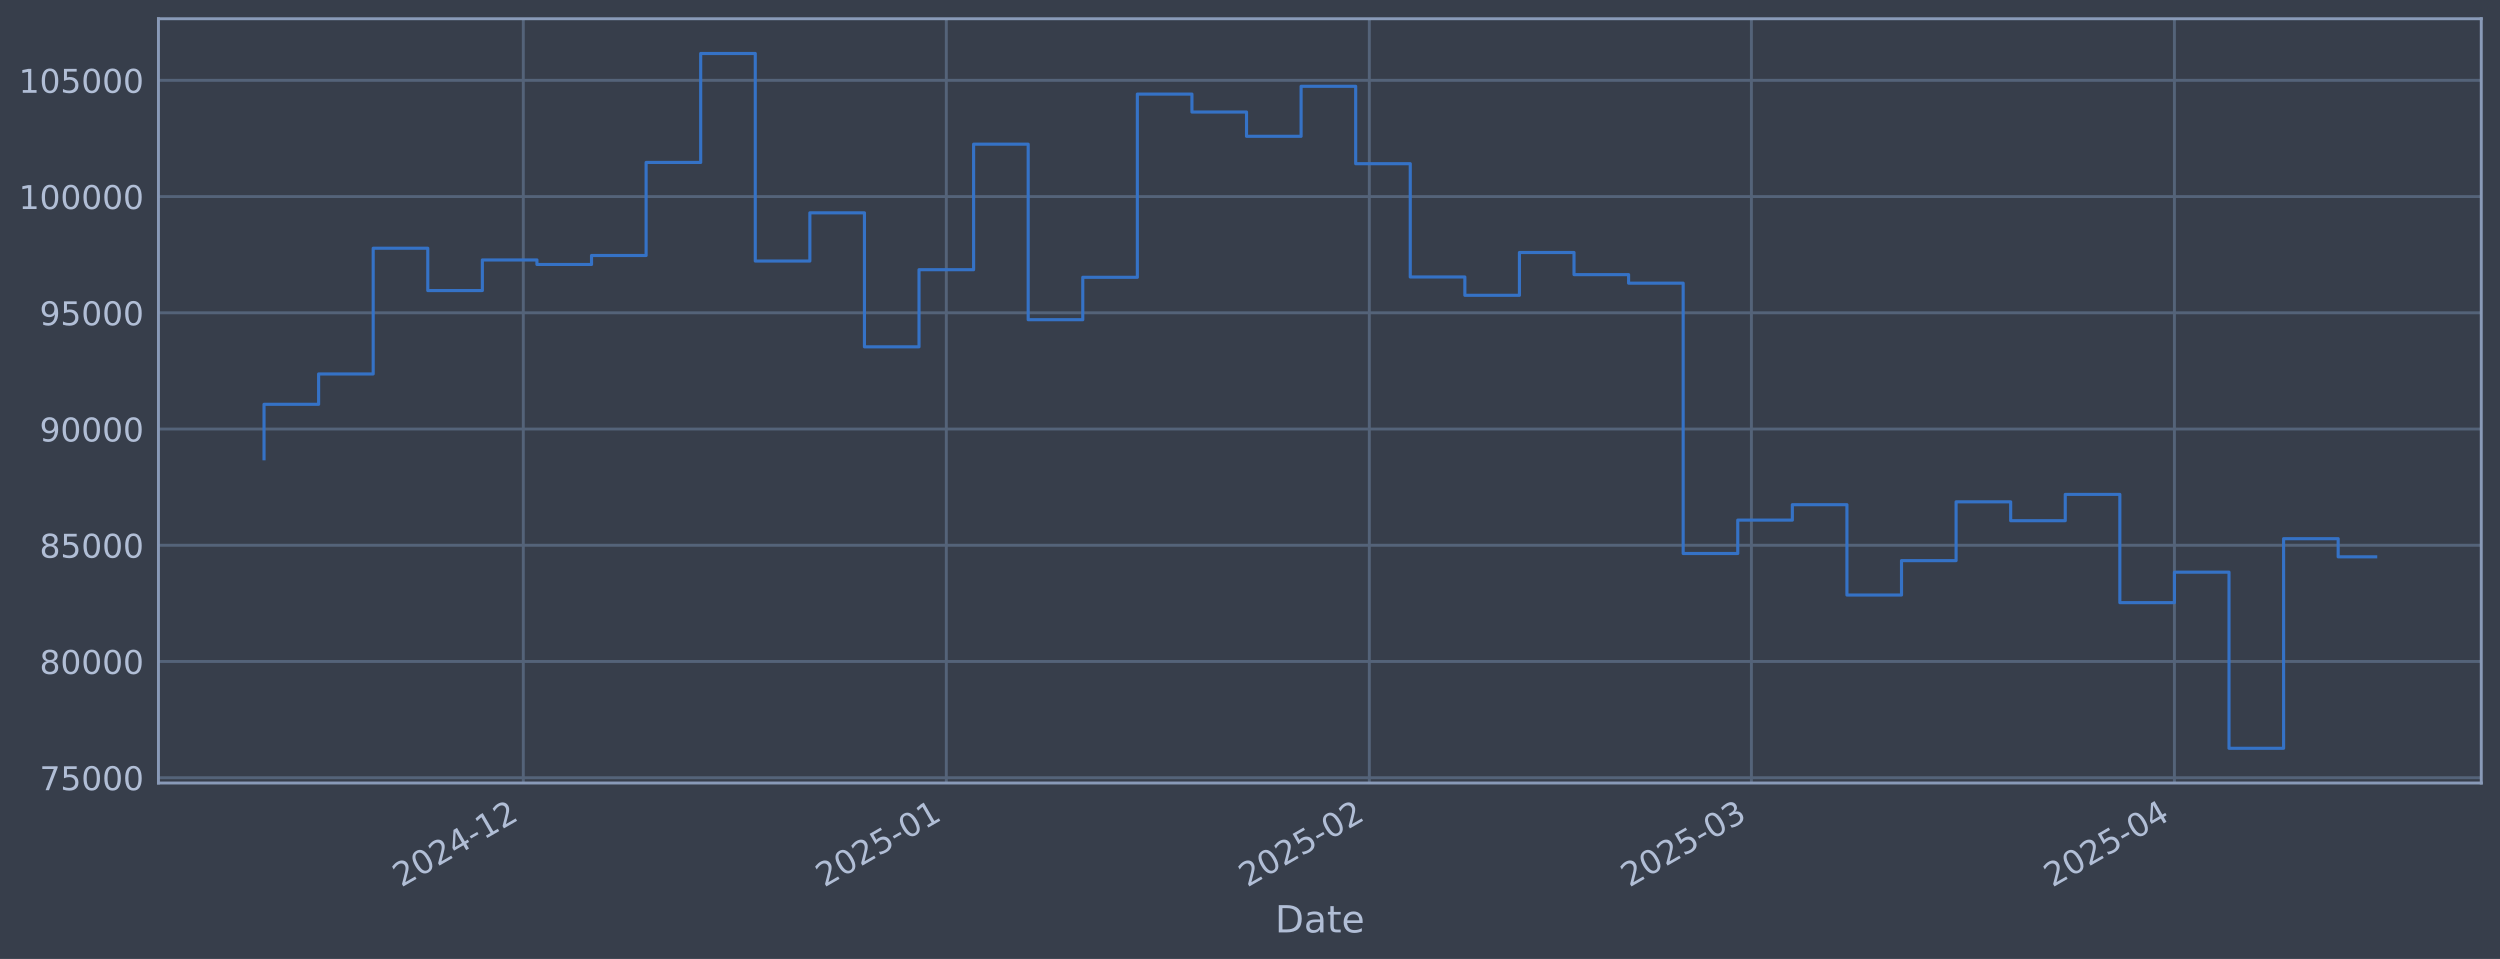
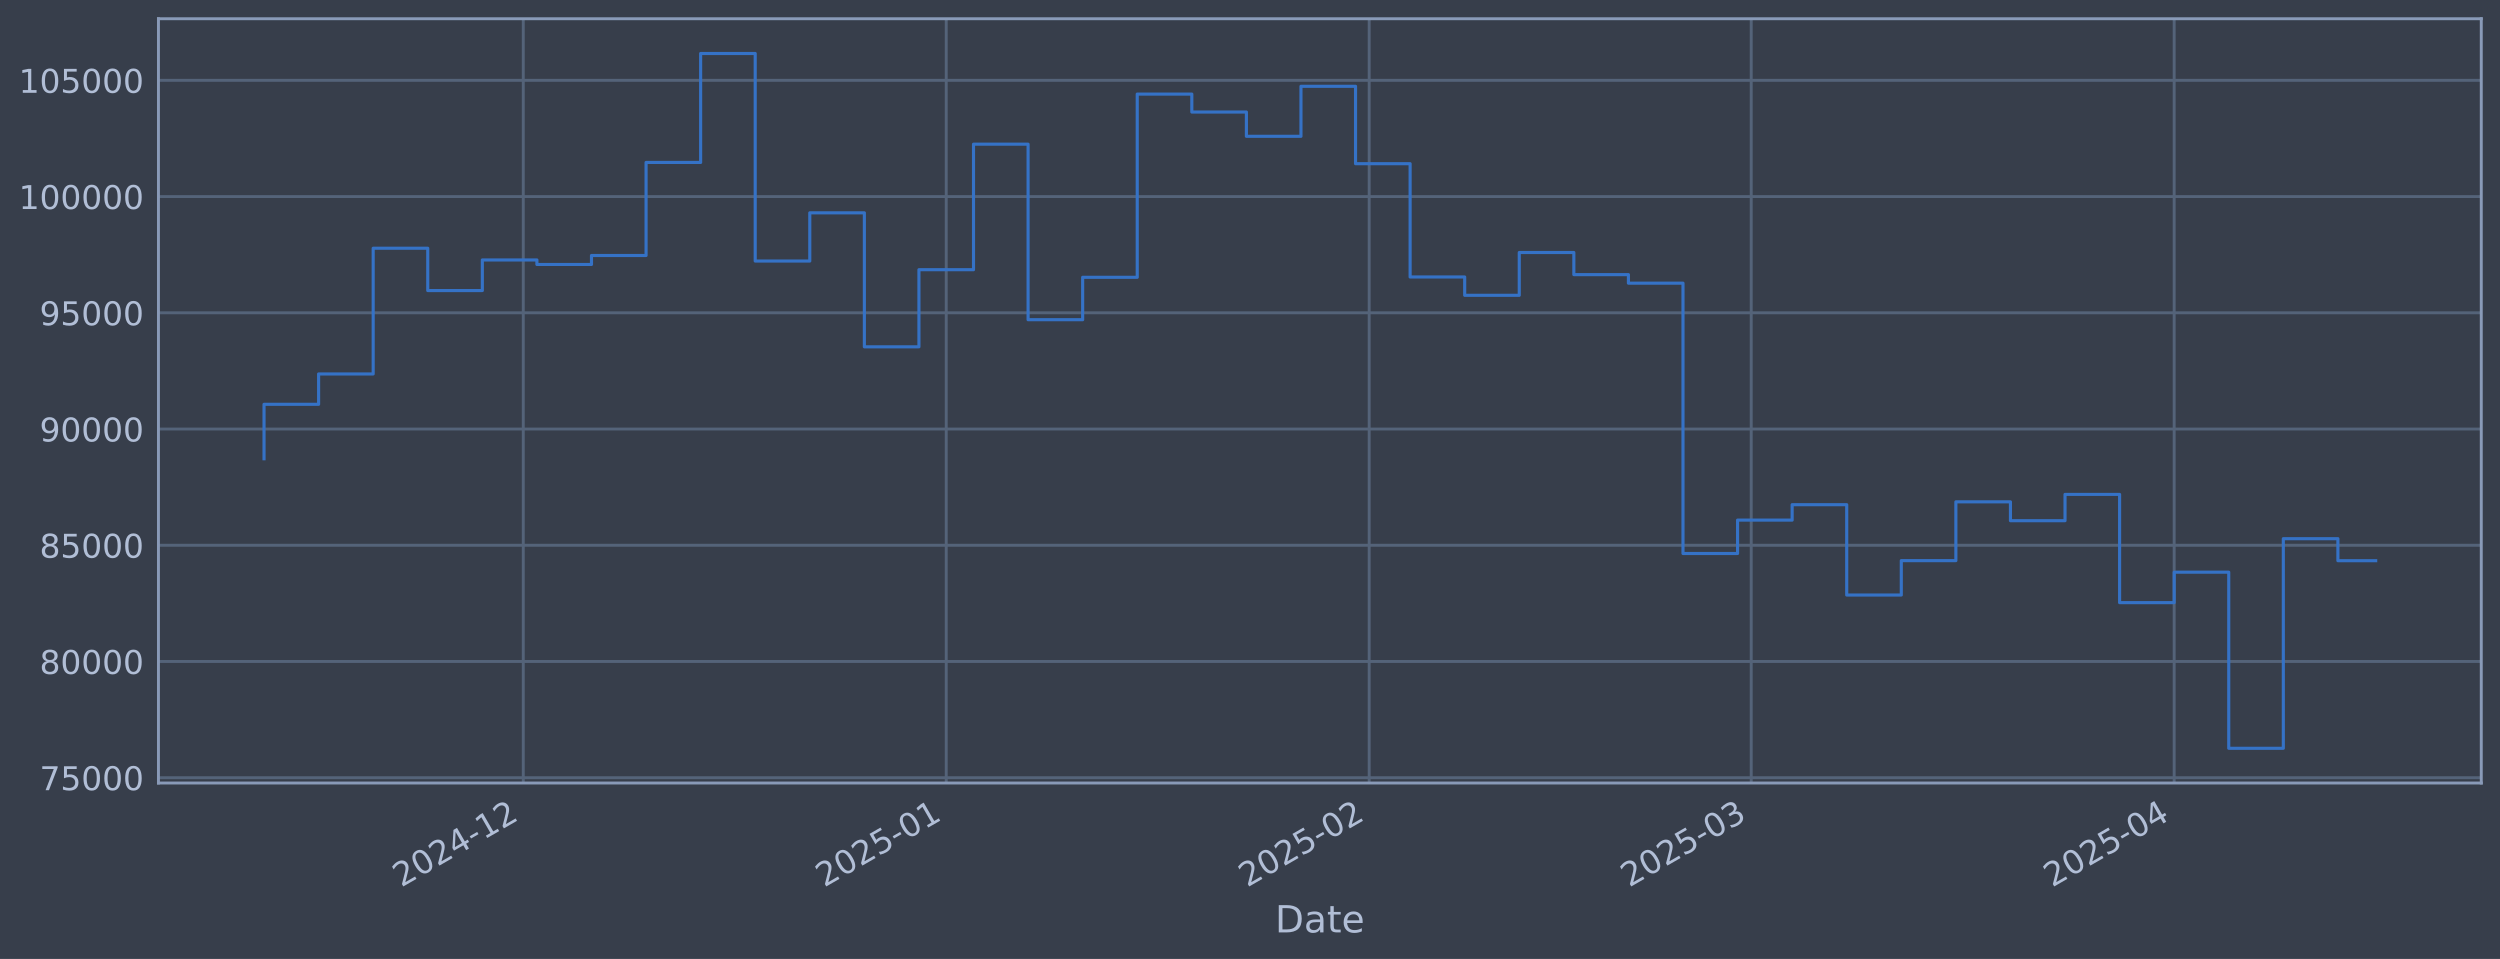
<svg xmlns="http://www.w3.org/2000/svg" xmlns:xlink="http://www.w3.org/1999/xlink" width="960.9pt" height="368.58pt" viewBox="0 0 960.9 368.58" version="1.1">
  <defs>
    <style type="text/css">*{stroke-linejoin: round; stroke-linecap: butt}</style>
  </defs>
  <g id="figure_1">
    <g id="patch_1">
      <path d="M 0 368.58  L 960.9 368.58  L 960.9 0  L 0 0  z " style="fill: #373e4b" />
    </g>
    <g id="axes_1">
      <g id="patch_2">
        <path d="M 60.901 300.96  L 953.701 300.96  L 953.701 7.2  L 60.901 7.2  z " style="fill: #373e4b" />
      </g>
      <g id="matplotlib.axis_1">
        <g id="xtick_1">
          <g id="line2d_1">
-             <path d="M 201.134 300.96  L 201.134 7.2  " clip-path="url(#pa4882c7309)" style="fill: none; stroke: #546379; stroke-width: 1.12; stroke-linecap: square" />
+             <path d="M 201.121 300.96  L 201.121 7.2  " clip-path="url(#p837e78c794)" style="fill: none; stroke: #546379; stroke-width: 1.12; stroke-linecap: square" />
          </g>
          <g id="line2d_2" />
          <g id="text_1">
-             <g style="fill: #b1bed6" transform="translate(154.2311 341.1745) rotate(-30) scale(0.126 -0.126)">
+             <g style="fill: #b1bed6" transform="translate(154.218 341.1745) rotate(-30) scale(0.126 -0.126)">
              <defs>
                <path id="DejaVuSans-32" d="M 1228 531  L 3431 531  L 3431 0  L 469 0  L 469 531  Q 828 903 1448 1529  Q 2069 2156 2228 2338  Q 2531 2678 2651 2914  Q 2772 3150 2772 3378  Q 2772 3750 2511 3984  Q 2250 4219 1831 4219  Q 1534 4219 1204 4116  Q 875 4013 500 3803  L 500 4441  Q 881 4594 1212 4672  Q 1544 4750 1819 4750  Q 2544 4750 2975 4387  Q 3406 4025 3406 3419  Q 3406 3131 3298 2873  Q 3191 2616 2906 2266  Q 2828 2175 2409 1742  Q 1991 1309 1228 531  z " transform="scale(0.015625)" />
                <path id="DejaVuSans-30" d="M 2034 4250  Q 1547 4250 1301 3770  Q 1056 3291 1056 2328  Q 1056 1369 1301 889  Q 1547 409 2034 409  Q 2525 409 2770 889  Q 3016 1369 3016 2328  Q 3016 3291 2770 3770  Q 2525 4250 2034 4250  z M 2034 4750  Q 2819 4750 3233 4129  Q 3647 3509 3647 2328  Q 3647 1150 3233 529  Q 2819 -91 2034 -91  Q 1250 -91 836 529  Q 422 1150 422 2328  Q 422 3509 836 4129  Q 1250 4750 2034 4750  z " transform="scale(0.015625)" />
                <path id="DejaVuSans-34" d="M 2419 4116  L 825 1625  L 2419 1625  L 2419 4116  z M 2253 4666  L 3047 4666  L 3047 1625  L 3713 1625  L 3713 1100  L 3047 1100  L 3047 0  L 2419 0  L 2419 1100  L 313 1100  L 313 1709  L 2253 4666  z " transform="scale(0.015625)" />
                <path id="DejaVuSans-2d" d="M 313 2009  L 1997 2009  L 1997 1497  L 313 1497  L 313 2009  z " transform="scale(0.015625)" />
                <path id="DejaVuSans-31" d="M 794 531  L 1825 531  L 1825 4091  L 703 3866  L 703 4441  L 1819 4666  L 2450 4666  L 2450 531  L 3481 531  L 3481 0  L 794 0  L 794 531  z " transform="scale(0.015625)" />
              </defs>
              <use xlink:href="#DejaVuSans-32" />
              <use xlink:href="#DejaVuSans-30" transform="translate(63.62305 0)" />
              <use xlink:href="#DejaVuSans-32" transform="translate(127.2461 0)" />
              <use xlink:href="#DejaVuSans-34" transform="translate(190.8691 0)" />
              <use xlink:href="#DejaVuSans-2d" transform="translate(254.4922 0)" />
              <use xlink:href="#DejaVuSans-31" transform="translate(290.5762 0)" />
              <use xlink:href="#DejaVuSans-32" transform="translate(354.1992 0)" />
            </g>
          </g>
        </g>
        <g id="xtick_2">
          <g id="line2d_3">
-             <path d="M 363.724 300.96  L 363.724 7.2  " clip-path="url(#pa4882c7309)" style="fill: none; stroke: #546379; stroke-width: 1.12; stroke-linecap: square" />
+             <path d="M 363.69 300.96  L 363.69 7.2  " clip-path="url(#p837e78c794)" style="fill: none; stroke: #546379; stroke-width: 1.12; stroke-linecap: square" />
          </g>
          <g id="line2d_4" />
          <g id="text_2">
-             <g style="fill: #b1bed6" transform="translate(316.8212 341.1745) rotate(-30) scale(0.126 -0.126)">
+             <g style="fill: #b1bed6" transform="translate(316.7868 341.1745) rotate(-30) scale(0.126 -0.126)">
              <defs>
                <path id="DejaVuSans-35" d="M 691 4666  L 3169 4666  L 3169 4134  L 1269 4134  L 1269 2991  Q 1406 3038 1543 3061  Q 1681 3084 1819 3084  Q 2600 3084 3056 2656  Q 3513 2228 3513 1497  Q 3513 744 3044 326  Q 2575 -91 1722 -91  Q 1428 -91 1123 -41  Q 819 9 494 109  L 494 744  Q 775 591 1075 516  Q 1375 441 1709 441  Q 2250 441 2565 725  Q 2881 1009 2881 1497  Q 2881 1984 2565 2268  Q 2250 2553 1709 2553  Q 1456 2553 1204 2497  Q 953 2441 691 2322  L 691 4666  z " transform="scale(0.015625)" />
              </defs>
              <use xlink:href="#DejaVuSans-32" />
              <use xlink:href="#DejaVuSans-30" transform="translate(63.62305 0)" />
              <use xlink:href="#DejaVuSans-32" transform="translate(127.2461 0)" />
              <use xlink:href="#DejaVuSans-35" transform="translate(190.8691 0)" />
              <use xlink:href="#DejaVuSans-2d" transform="translate(254.4922 0)" />
              <use xlink:href="#DejaVuSans-30" transform="translate(290.5762 0)" />
              <use xlink:href="#DejaVuSans-31" transform="translate(354.1992 0)" />
            </g>
          </g>
        </g>
        <g id="xtick_3">
          <g id="line2d_5">
-             <path d="M 526.315 300.96  L 526.315 7.2  " clip-path="url(#pa4882c7309)" style="fill: none; stroke: #546379; stroke-width: 1.12; stroke-linecap: square" />
+             <path d="M 526.259 300.96  L 526.259 7.2  " clip-path="url(#p837e78c794)" style="fill: none; stroke: #546379; stroke-width: 1.12; stroke-linecap: square" />
          </g>
          <g id="line2d_6" />
          <g id="text_3">
-             <g style="fill: #b1bed6" transform="translate(479.4114 341.1745) rotate(-30) scale(0.126 -0.126)">
+             <g style="fill: #b1bed6" transform="translate(479.3557 341.1745) rotate(-30) scale(0.126 -0.126)">
              <use xlink:href="#DejaVuSans-32" />
              <use xlink:href="#DejaVuSans-30" transform="translate(63.62305 0)" />
              <use xlink:href="#DejaVuSans-32" transform="translate(127.2461 0)" />
              <use xlink:href="#DejaVuSans-35" transform="translate(190.8691 0)" />
              <use xlink:href="#DejaVuSans-2d" transform="translate(254.4922 0)" />
              <use xlink:href="#DejaVuSans-30" transform="translate(290.5762 0)" />
              <use xlink:href="#DejaVuSans-32" transform="translate(354.1992 0)" />
            </g>
          </g>
        </g>
        <g id="xtick_4">
          <g id="line2d_7">
-             <path d="M 673.17 300.96  L 673.17 7.2  " clip-path="url(#pa4882c7309)" style="fill: none; stroke: #546379; stroke-width: 1.12; stroke-linecap: square" />
+             <path d="M 673.095 300.96  L 673.095 7.2  " clip-path="url(#p837e78c794)" style="fill: none; stroke: #546379; stroke-width: 1.12; stroke-linecap: square" />
          </g>
          <g id="line2d_8" />
          <g id="text_4">
-             <g style="fill: #b1bed6" transform="translate(626.267 341.1745) rotate(-30) scale(0.126 -0.126)">
+             <g style="fill: #b1bed6" transform="translate(626.192 341.1745) rotate(-30) scale(0.126 -0.126)">
              <defs>
                <path id="DejaVuSans-33" d="M 2597 2516  Q 3050 2419 3304 2112  Q 3559 1806 3559 1356  Q 3559 666 3084 287  Q 2609 -91 1734 -91  Q 1441 -91 1130 -33  Q 819 25 488 141  L 488 750  Q 750 597 1062 519  Q 1375 441 1716 441  Q 2309 441 2620 675  Q 2931 909 2931 1356  Q 2931 1769 2642 2001  Q 2353 2234 1838 2234  L 1294 2234  L 1294 2753  L 1863 2753  Q 2328 2753 2575 2939  Q 2822 3125 2822 3475  Q 2822 3834 2567 4026  Q 2313 4219 1838 4219  Q 1578 4219 1281 4162  Q 984 4106 628 3988  L 628 4550  Q 988 4650 1302 4700  Q 1616 4750 1894 4750  Q 2613 4750 3031 4423  Q 3450 4097 3450 3541  Q 3450 3153 3228 2886  Q 3006 2619 2597 2516  z " transform="scale(0.015625)" />
              </defs>
              <use xlink:href="#DejaVuSans-32" />
              <use xlink:href="#DejaVuSans-30" transform="translate(63.62305 0)" />
              <use xlink:href="#DejaVuSans-32" transform="translate(127.2461 0)" />
              <use xlink:href="#DejaVuSans-35" transform="translate(190.8691 0)" />
              <use xlink:href="#DejaVuSans-2d" transform="translate(254.4922 0)" />
              <use xlink:href="#DejaVuSans-30" transform="translate(290.5762 0)" />
              <use xlink:href="#DejaVuSans-33" transform="translate(354.1992 0)" />
            </g>
          </g>
        </g>
        <g id="xtick_5">
          <g id="line2d_9">
-             <path d="M 835.76 300.96  L 835.76 7.2  " clip-path="url(#pa4882c7309)" style="fill: none; stroke: #546379; stroke-width: 1.12; stroke-linecap: square" />
+             <path d="M 835.664 300.96  L 835.664 7.2  " clip-path="url(#p837e78c794)" style="fill: none; stroke: #546379; stroke-width: 1.12; stroke-linecap: square" />
          </g>
          <g id="line2d_10" />
          <g id="text_5">
-             <g style="fill: #b1bed6" transform="translate(788.8571 341.1745) rotate(-30) scale(0.126 -0.126)">
+             <g style="fill: #b1bed6" transform="translate(788.7609 341.1745) rotate(-30) scale(0.126 -0.126)">
              <use xlink:href="#DejaVuSans-32" />
              <use xlink:href="#DejaVuSans-30" transform="translate(63.62305 0)" />
              <use xlink:href="#DejaVuSans-32" transform="translate(127.2461 0)" />
              <use xlink:href="#DejaVuSans-35" transform="translate(190.8691 0)" />
              <use xlink:href="#DejaVuSans-2d" transform="translate(254.4922 0)" />
              <use xlink:href="#DejaVuSans-30" transform="translate(290.5762 0)" />
              <use xlink:href="#DejaVuSans-34" transform="translate(354.1992 0)" />
            </g>
          </g>
        </g>
        <g id="text_6">
          <g style="fill: #b1bed6" transform="translate(490.0914 358.3856) scale(0.144 -0.144)">
            <defs>
              <path id="DejaVuSans-44" d="M 1259 4147  L 1259 519  L 2022 519  Q 2988 519 3436 956  Q 3884 1394 3884 2338  Q 3884 3275 3436 3711  Q 2988 4147 2022 4147  L 1259 4147  z M 628 4666  L 1925 4666  Q 3281 4666 3915 4102  Q 4550 3538 4550 2338  Q 4550 1131 3912 565  Q 3275 0 1925 0  L 628 0  L 628 4666  z " transform="scale(0.015625)" />
              <path id="DejaVuSans-61" d="M 2194 1759  Q 1497 1759 1228 1600  Q 959 1441 959 1056  Q 959 750 1161 570  Q 1363 391 1709 391  Q 2188 391 2477 730  Q 2766 1069 2766 1631  L 2766 1759  L 2194 1759  z M 3341 1997  L 3341 0  L 2766 0  L 2766 531  Q 2569 213 2275 61  Q 1981 -91 1556 -91  Q 1019 -91 701 211  Q 384 513 384 1019  Q 384 1609 779 1909  Q 1175 2209 1959 2209  L 2766 2209  L 2766 2266  Q 2766 2663 2505 2880  Q 2244 3097 1772 3097  Q 1472 3097 1187 3025  Q 903 2953 641 2809  L 641 3341  Q 956 3463 1253 3523  Q 1550 3584 1831 3584  Q 2591 3584 2966 3190  Q 3341 2797 3341 1997  z " transform="scale(0.015625)" />
              <path id="DejaVuSans-74" d="M 1172 4494  L 1172 3500  L 2356 3500  L 2356 3053  L 1172 3053  L 1172 1153  Q 1172 725 1289 603  Q 1406 481 1766 481  L 2356 481  L 2356 0  L 1766 0  Q 1100 0 847 248  Q 594 497 594 1153  L 594 3053  L 172 3053  L 172 3500  L 594 3500  L 594 4494  L 1172 4494  z " transform="scale(0.015625)" />
              <path id="DejaVuSans-65" d="M 3597 1894  L 3597 1613  L 953 1613  Q 991 1019 1311 708  Q 1631 397 2203 397  Q 2534 397 2845 478  Q 3156 559 3463 722  L 3463 178  Q 3153 47 2828 -22  Q 2503 -91 2169 -91  Q 1331 -91 842 396  Q 353 884 353 1716  Q 353 2575 817 3079  Q 1281 3584 2069 3584  Q 2775 3584 3186 3129  Q 3597 2675 3597 1894  z M 3022 2063  Q 3016 2534 2758 2815  Q 2500 3097 2075 3097  Q 1594 3097 1305 2825  Q 1016 2553 972 2059  L 3022 2063  z " transform="scale(0.015625)" />
            </defs>
            <use xlink:href="#DejaVuSans-44" />
            <use xlink:href="#DejaVuSans-61" transform="translate(77.00195 0)" />
            <use xlink:href="#DejaVuSans-74" transform="translate(138.2812 0)" />
            <use xlink:href="#DejaVuSans-65" transform="translate(177.4902 0)" />
          </g>
        </g>
      </g>
      <g id="matplotlib.axis_2">
        <g id="ytick_1">
          <g id="line2d_11">
-             <path d="M 60.901 298.924  L 953.701 298.924  " clip-path="url(#pa4882c7309)" style="fill: none; stroke: #546379; stroke-width: 1.12; stroke-linecap: square" />
+             <path d="M 60.901 298.924  L 953.701 298.924  " clip-path="url(#p837e78c794)" style="fill: none; stroke: #546379; stroke-width: 1.12; stroke-linecap: square" />
          </g>
          <g id="line2d_12" />
          <g id="text_7">
            <g style="fill: #b1bed6" transform="translate(15.21675 303.7108) scale(0.126 -0.126)">
              <defs>
                <path id="DejaVuSans-37" d="M 525 4666  L 3525 4666  L 3525 4397  L 1831 0  L 1172 0  L 2766 4134  L 525 4134  L 525 4666  z " transform="scale(0.015625)" />
              </defs>
              <use xlink:href="#DejaVuSans-37" />
              <use xlink:href="#DejaVuSans-35" transform="translate(63.62305 0)" />
              <use xlink:href="#DejaVuSans-30" transform="translate(127.2461 0)" />
              <use xlink:href="#DejaVuSans-30" transform="translate(190.8691 0)" />
              <use xlink:href="#DejaVuSans-30" transform="translate(254.4922 0)" />
            </g>
          </g>
        </g>
        <g id="ytick_2">
          <g id="line2d_13">
-             <path d="M 60.901 254.25  L 953.701 254.25  " clip-path="url(#pa4882c7309)" style="fill: none; stroke: #546379; stroke-width: 1.12; stroke-linecap: square" />
+             <path d="M 60.901 254.25  L 953.701 254.25  " clip-path="url(#p837e78c794)" style="fill: none; stroke: #546379; stroke-width: 1.12; stroke-linecap: square" />
          </g>
          <g id="line2d_14" />
          <g id="text_8">
            <g style="fill: #b1bed6" transform="translate(15.21675 259.037) scale(0.126 -0.126)">
              <defs>
                <path id="DejaVuSans-38" d="M 2034 2216  Q 1584 2216 1326 1975  Q 1069 1734 1069 1313  Q 1069 891 1326 650  Q 1584 409 2034 409  Q 2484 409 2743 651  Q 3003 894 3003 1313  Q 3003 1734 2745 1975  Q 2488 2216 2034 2216  z M 1403 2484  Q 997 2584 770 2862  Q 544 3141 544 3541  Q 544 4100 942 4425  Q 1341 4750 2034 4750  Q 2731 4750 3128 4425  Q 3525 4100 3525 3541  Q 3525 3141 3298 2862  Q 3072 2584 2669 2484  Q 3125 2378 3379 2068  Q 3634 1759 3634 1313  Q 3634 634 3220 271  Q 2806 -91 2034 -91  Q 1263 -91 848 271  Q 434 634 434 1313  Q 434 1759 690 2068  Q 947 2378 1403 2484  z M 1172 3481  Q 1172 3119 1398 2916  Q 1625 2713 2034 2713  Q 2441 2713 2670 2916  Q 2900 3119 2900 3481  Q 2900 3844 2670 4047  Q 2441 4250 2034 4250  Q 1625 4250 1398 4047  Q 1172 3844 1172 3481  z " transform="scale(0.015625)" />
              </defs>
              <use xlink:href="#DejaVuSans-38" />
              <use xlink:href="#DejaVuSans-30" transform="translate(63.62305 0)" />
              <use xlink:href="#DejaVuSans-30" transform="translate(127.2461 0)" />
              <use xlink:href="#DejaVuSans-30" transform="translate(190.8691 0)" />
              <use xlink:href="#DejaVuSans-30" transform="translate(254.4922 0)" />
            </g>
          </g>
        </g>
        <g id="ytick_3">
          <g id="line2d_15">
-             <path d="M 60.901 209.576  L 953.701 209.576  " clip-path="url(#pa4882c7309)" style="fill: none; stroke: #546379; stroke-width: 1.12; stroke-linecap: square" />
+             <path d="M 60.901 209.576  L 953.701 209.576  " clip-path="url(#p837e78c794)" style="fill: none; stroke: #546379; stroke-width: 1.12; stroke-linecap: square" />
          </g>
          <g id="line2d_16" />
          <g id="text_9">
            <g style="fill: #b1bed6" transform="translate(15.21675 214.3633) scale(0.126 -0.126)">
              <use xlink:href="#DejaVuSans-38" />
              <use xlink:href="#DejaVuSans-35" transform="translate(63.62305 0)" />
              <use xlink:href="#DejaVuSans-30" transform="translate(127.2461 0)" />
              <use xlink:href="#DejaVuSans-30" transform="translate(190.8691 0)" />
              <use xlink:href="#DejaVuSans-30" transform="translate(254.4922 0)" />
            </g>
          </g>
        </g>
        <g id="ytick_4">
          <g id="line2d_17">
-             <path d="M 60.901 164.903  L 953.701 164.903  " clip-path="url(#pa4882c7309)" style="fill: none; stroke: #546379; stroke-width: 1.12; stroke-linecap: square" />
+             <path d="M 60.901 164.903  L 953.701 164.903  " clip-path="url(#p837e78c794)" style="fill: none; stroke: #546379; stroke-width: 1.12; stroke-linecap: square" />
          </g>
          <g id="line2d_18" />
          <g id="text_10">
            <g style="fill: #b1bed6" transform="translate(15.21675 169.6896) scale(0.126 -0.126)">
              <defs>
                <path id="DejaVuSans-39" d="M 703 97  L 703 672  Q 941 559 1184 500  Q 1428 441 1663 441  Q 2288 441 2617 861  Q 2947 1281 2994 2138  Q 2813 1869 2534 1725  Q 2256 1581 1919 1581  Q 1219 1581 811 2004  Q 403 2428 403 3163  Q 403 3881 828 4315  Q 1253 4750 1959 4750  Q 2769 4750 3195 4129  Q 3622 3509 3622 2328  Q 3622 1225 3098 567  Q 2575 -91 1691 -91  Q 1453 -91 1209 -44  Q 966 3 703 97  z M 1959 2075  Q 2384 2075 2632 2365  Q 2881 2656 2881 3163  Q 2881 3666 2632 3958  Q 2384 4250 1959 4250  Q 1534 4250 1286 3958  Q 1038 3666 1038 3163  Q 1038 2656 1286 2365  Q 1534 2075 1959 2075  z " transform="scale(0.015625)" />
              </defs>
              <use xlink:href="#DejaVuSans-39" />
              <use xlink:href="#DejaVuSans-30" transform="translate(63.62305 0)" />
              <use xlink:href="#DejaVuSans-30" transform="translate(127.2461 0)" />
              <use xlink:href="#DejaVuSans-30" transform="translate(190.8691 0)" />
              <use xlink:href="#DejaVuSans-30" transform="translate(254.4922 0)" />
            </g>
          </g>
        </g>
        <g id="ytick_5">
          <g id="line2d_19">
-             <path d="M 60.901 120.229  L 953.701 120.229  " clip-path="url(#pa4882c7309)" style="fill: none; stroke: #546379; stroke-width: 1.12; stroke-linecap: square" />
+             <path d="M 60.901 120.229  L 953.701 120.229  " clip-path="url(#p837e78c794)" style="fill: none; stroke: #546379; stroke-width: 1.12; stroke-linecap: square" />
          </g>
          <g id="line2d_20" />
          <g id="text_11">
            <g style="fill: #b1bed6" transform="translate(15.21675 125.0159) scale(0.126 -0.126)">
              <use xlink:href="#DejaVuSans-39" />
              <use xlink:href="#DejaVuSans-35" transform="translate(63.62305 0)" />
              <use xlink:href="#DejaVuSans-30" transform="translate(127.2461 0)" />
              <use xlink:href="#DejaVuSans-30" transform="translate(190.8691 0)" />
              <use xlink:href="#DejaVuSans-30" transform="translate(254.4922 0)" />
            </g>
          </g>
        </g>
        <g id="ytick_6">
          <g id="line2d_21">
-             <path d="M 60.901 75.555  L 953.701 75.555  " clip-path="url(#pa4882c7309)" style="fill: none; stroke: #546379; stroke-width: 1.12; stroke-linecap: square" />
+             <path d="M 60.901 75.555  L 953.701 75.555  " clip-path="url(#p837e78c794)" style="fill: none; stroke: #546379; stroke-width: 1.12; stroke-linecap: square" />
          </g>
          <g id="line2d_22" />
          <g id="text_12">
            <g style="fill: #b1bed6" transform="translate(7.2 80.34213) scale(0.126 -0.126)">
              <use xlink:href="#DejaVuSans-31" />
              <use xlink:href="#DejaVuSans-30" transform="translate(63.62305 0)" />
              <use xlink:href="#DejaVuSans-30" transform="translate(127.2461 0)" />
              <use xlink:href="#DejaVuSans-30" transform="translate(190.8691 0)" />
              <use xlink:href="#DejaVuSans-30" transform="translate(254.4922 0)" />
              <use xlink:href="#DejaVuSans-30" transform="translate(318.1152 0)" />
            </g>
          </g>
        </g>
        <g id="ytick_7">
          <g id="line2d_23">
-             <path d="M 60.901 30.881  L 953.701 30.881  " clip-path="url(#pa4882c7309)" style="fill: none; stroke: #546379; stroke-width: 1.12; stroke-linecap: square" />
+             <path d="M 60.901 30.881  L 953.701 30.881  " clip-path="url(#p837e78c794)" style="fill: none; stroke: #546379; stroke-width: 1.12; stroke-linecap: square" />
          </g>
          <g id="line2d_24" />
          <g id="text_13">
            <g style="fill: #b1bed6" transform="translate(7.2 35.6684) scale(0.126 -0.126)">
              <use xlink:href="#DejaVuSans-31" />
              <use xlink:href="#DejaVuSans-30" transform="translate(63.62305 0)" />
              <use xlink:href="#DejaVuSans-35" transform="translate(127.2461 0)" />
              <use xlink:href="#DejaVuSans-30" transform="translate(190.8691 0)" />
              <use xlink:href="#DejaVuSans-30" transform="translate(254.4922 0)" />
              <use xlink:href="#DejaVuSans-30" transform="translate(318.1152 0)" />
            </g>
          </g>
        </g>
      </g>
      <g id="line2d_25">
-         <path d="M 101.482 176.341  L 101.482 155.403  L 122.462 155.403  L 122.462 143.732  L 143.441 143.732  L 143.441 95.418  L 164.42 95.418  L 164.42 111.678  L 185.4 111.678  L 185.4 99.915  L 206.379 99.915  L 206.379 101.649  L 227.359 101.649  L 227.359 98.2  L 248.338 98.2  L 248.338 62.443  L 269.317 62.443  L 269.317 20.553  L 290.297 20.553  L 290.297 100.335  L 311.276 100.335  L 311.276 81.808  L 332.255 81.808  L 332.255 133.306  L 353.235 133.306  L 353.235 103.667  L 374.214 103.667  L 374.214 55.422  L 395.194 55.422  L 395.194 122.885  L 416.173 122.885  L 416.173 106.584  L 437.152 106.584  L 437.152 36.163  L 458.132 36.163  L 458.132 43.059  L 479.111 43.059  L 479.111 52.391  L 500.09 52.391  L 500.09 33.169  L 521.07 33.169  L 521.07 62.915  L 542.049 62.915  L 542.049 106.463  L 563.029 106.463  L 563.029 113.51  L 584.008 113.51  L 584.008 97.056  L 604.987 97.056  L 604.987 105.551  L 625.967 105.551  L 625.967 108.839  L 646.946 108.839  L 646.946 212.74  L 667.925 212.74  L 667.925 199.911  L 688.905 199.911  L 688.905 193.981  L 709.884 193.981  L 709.884 228.703  L 730.864 228.703  L 730.864 215.477  L 751.843 215.477  L 751.843 192.89  L 772.822 192.89  L 772.822 200.132  L 793.802 200.132  L 793.802 190.029  L 814.781 190.029  L 814.781 231.635  L 835.76 231.635  L 835.76 219.923  L 856.74 219.923  L 856.74 287.607  L 877.719 287.607  L 877.719 207.045  L 898.699 207.045  L 898.699 214.028  L 913.119 214.028  " clip-path="url(#pa4882c7309)" style="fill: none; stroke: #3572c6; stroke-width: 1.2; stroke-linecap: square" />
+         <path d="M 101.482 176.341  L 101.482 155.403  L 122.459 155.403  L 122.459 143.732  L 143.436 143.732  L 143.436 95.418  L 164.412 95.418  L 164.412 111.678  L 185.389 111.678  L 185.389 99.915  L 206.365 99.915  L 206.365 101.649  L 227.342 101.649  L 227.342 98.2  L 248.319 98.2  L 248.319 62.443  L 269.295 62.443  L 269.295 20.553  L 290.272 20.553  L 290.272 100.335  L 311.249 100.335  L 311.249 81.808  L 332.225 81.808  L 332.225 133.306  L 353.202 133.306  L 353.202 103.667  L 374.178 103.667  L 374.178 55.422  L 395.155 55.422  L 395.155 122.885  L 416.132 122.885  L 416.132 106.584  L 437.108 106.584  L 437.108 36.163  L 458.085 36.163  L 458.085 43.059  L 479.062 43.059  L 479.062 52.391  L 500.038 52.391  L 500.038 33.169  L 521.015 33.169  L 521.015 62.915  L 541.991 62.915  L 541.991 106.463  L 562.968 106.463  L 562.968 113.51  L 583.945 113.51  L 583.945 97.056  L 604.921 97.056  L 604.921 105.551  L 625.898 105.551  L 625.898 108.839  L 646.875 108.839  L 646.875 212.74  L 667.851 212.74  L 667.851 199.911  L 688.828 199.911  L 688.828 193.981  L 709.804 193.981  L 709.804 228.703  L 730.781 228.703  L 730.781 215.477  L 751.758 215.477  L 751.758 192.89  L 772.734 192.89  L 772.734 200.132  L 793.711 200.132  L 793.711 190.029  L 814.688 190.029  L 814.688 231.635  L 835.664 231.635  L 835.664 219.923  L 856.641 219.923  L 856.641 287.607  L 877.617 287.607  L 877.617 207.045  L 898.594 207.045  L 898.594 215.504  L 913.119 215.504  " clip-path="url(#p837e78c794)" style="fill: none; stroke: #3572c6; stroke-width: 1.2; stroke-linecap: square" />
      </g>
      <g id="patch_3">
        <path d="M 60.901 300.96  L 60.901 7.2  " style="fill: none; stroke: #899ab8; stroke-width: 1.12; stroke-linejoin: miter; stroke-linecap: square" />
      </g>
      <g id="patch_4">
        <path d="M 953.701 300.96  L 953.701 7.2  " style="fill: none; stroke: #899ab8; stroke-width: 1.12; stroke-linejoin: miter; stroke-linecap: square" />
      </g>
      <g id="patch_5">
        <path d="M 60.901 300.96  L 953.701 300.96  " style="fill: none; stroke: #899ab8; stroke-width: 1.12; stroke-linejoin: miter; stroke-linecap: square" />
      </g>
      <g id="patch_6">
        <path d="M 60.901 7.2  L 953.701 7.2  " style="fill: none; stroke: #899ab8; stroke-width: 1.12; stroke-linejoin: miter; stroke-linecap: square" />
      </g>
    </g>
  </g>
  <defs>
-     <clipPath id="pa4882c7309">
+     <clipPath id="p837e78c794">
      <rect x="60.901" y="7.2" width="892.8" height="293.76" />
    </clipPath>
  </defs>
</svg>
